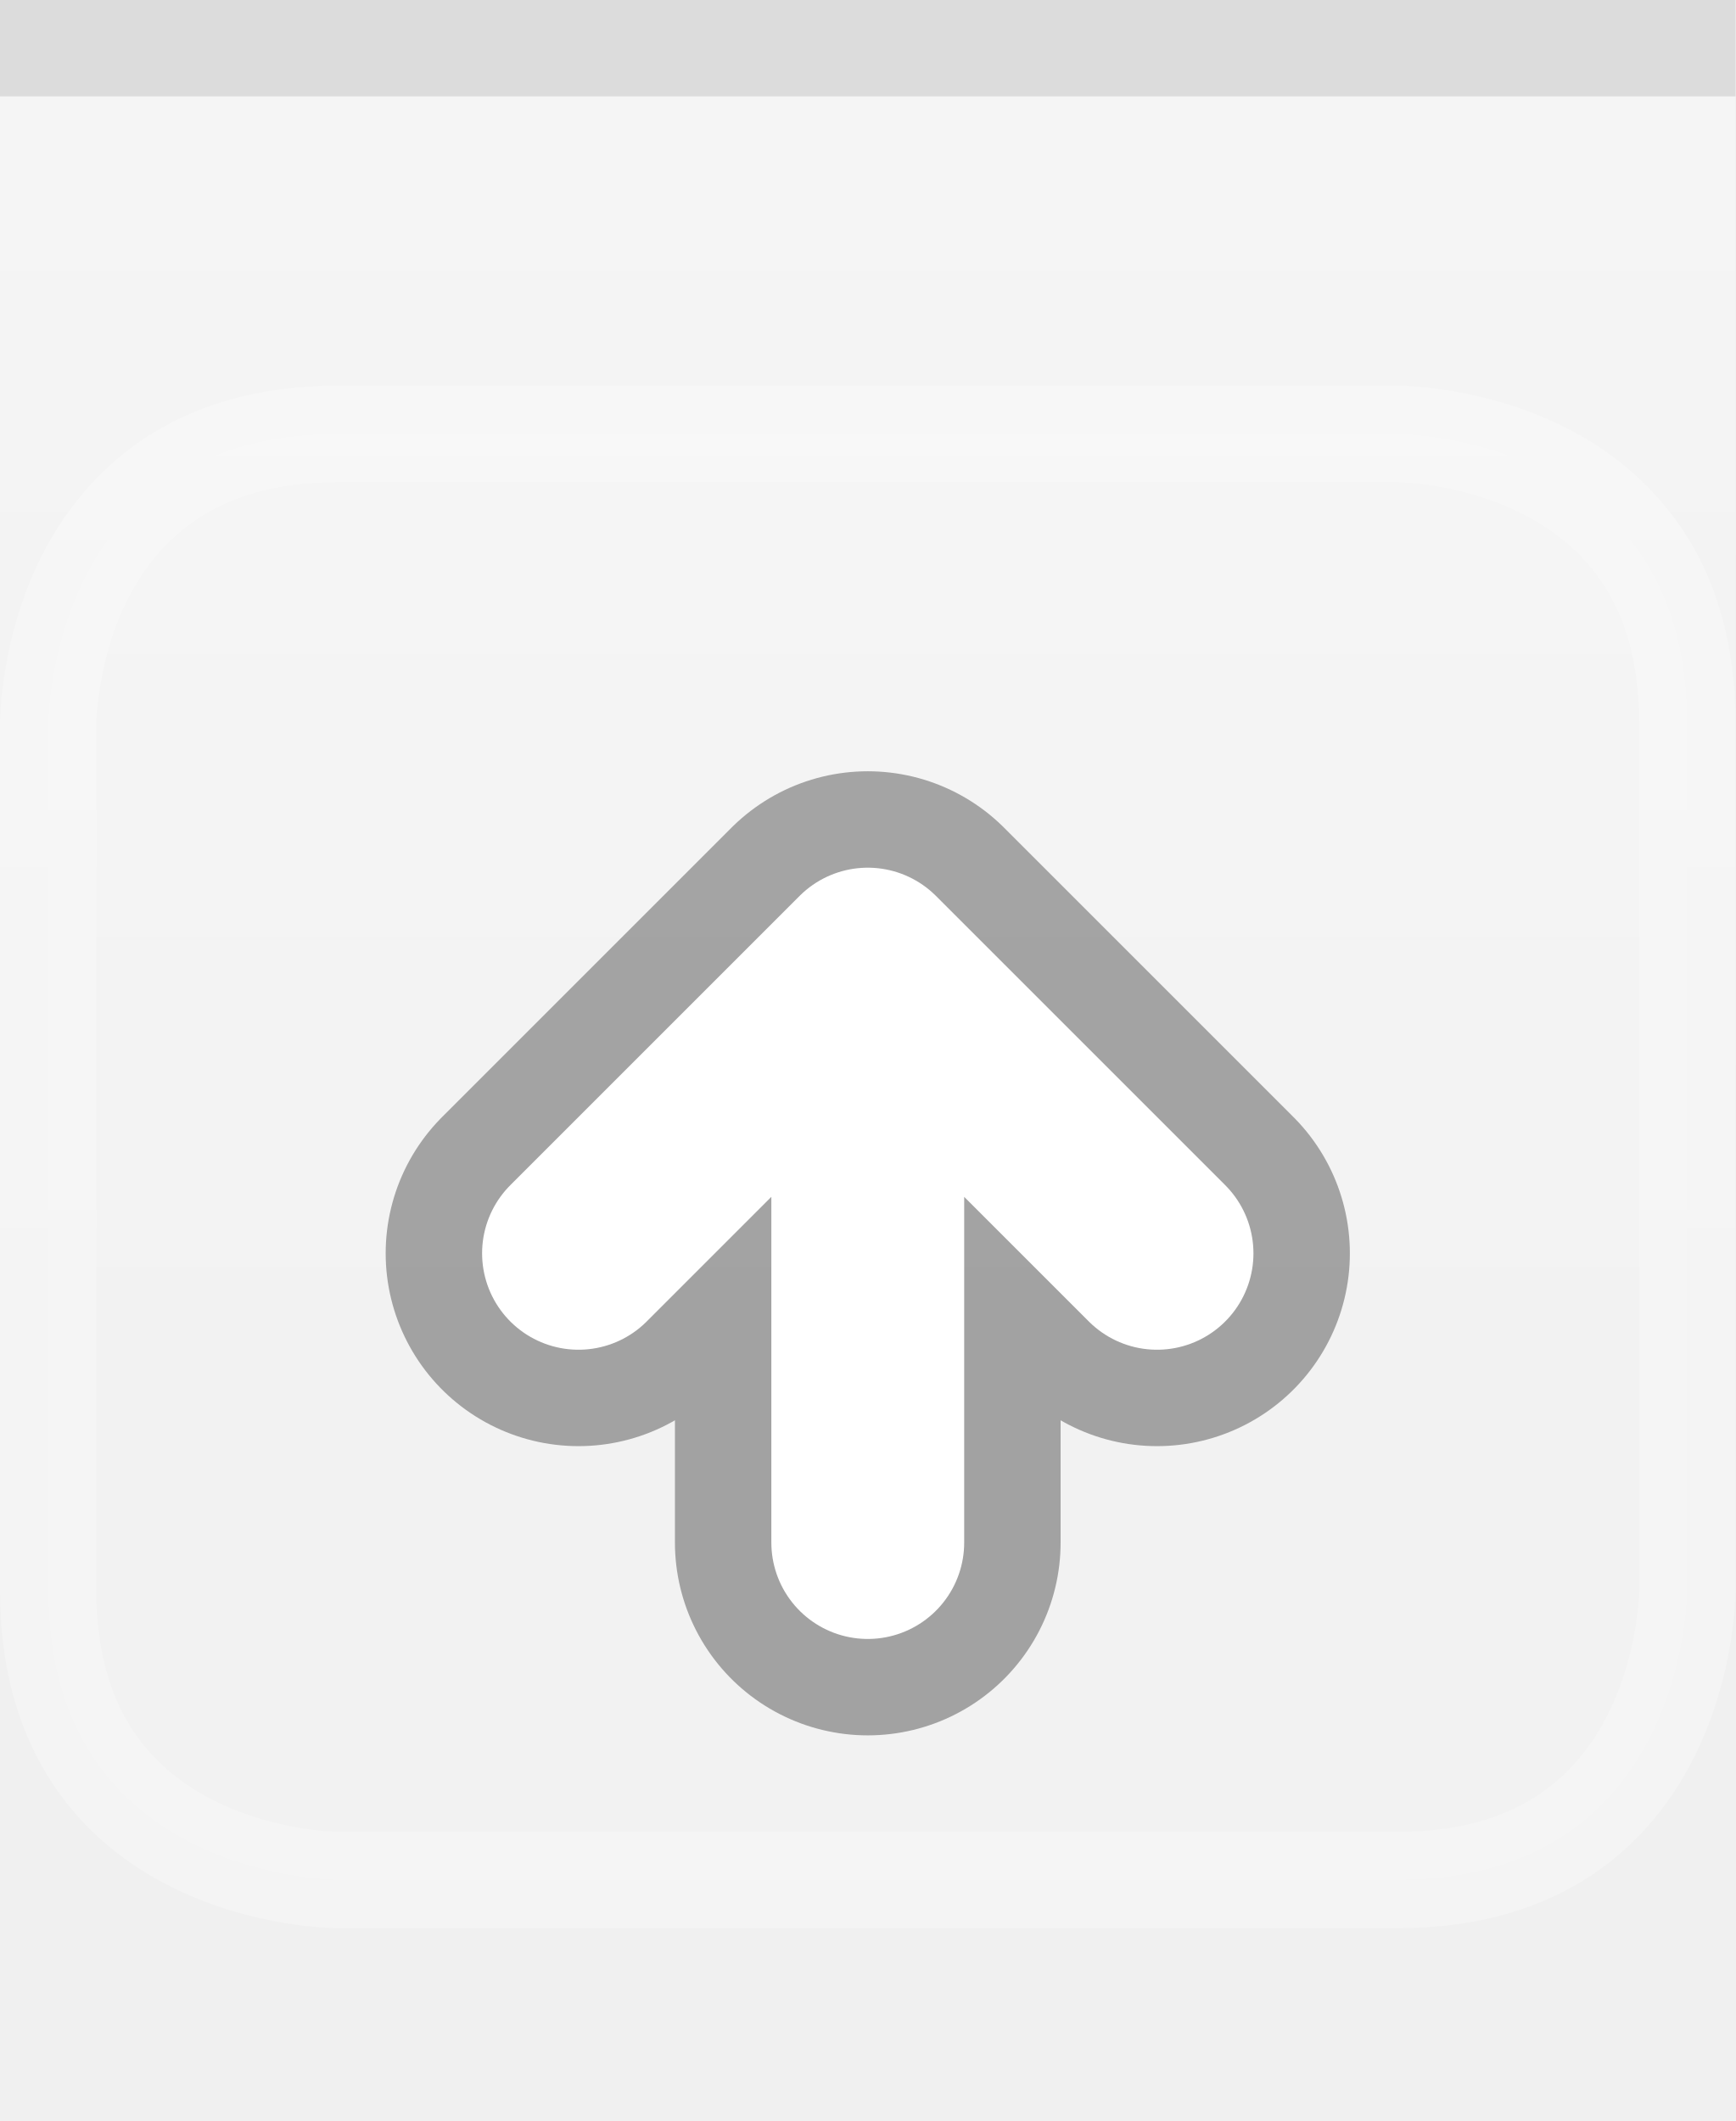
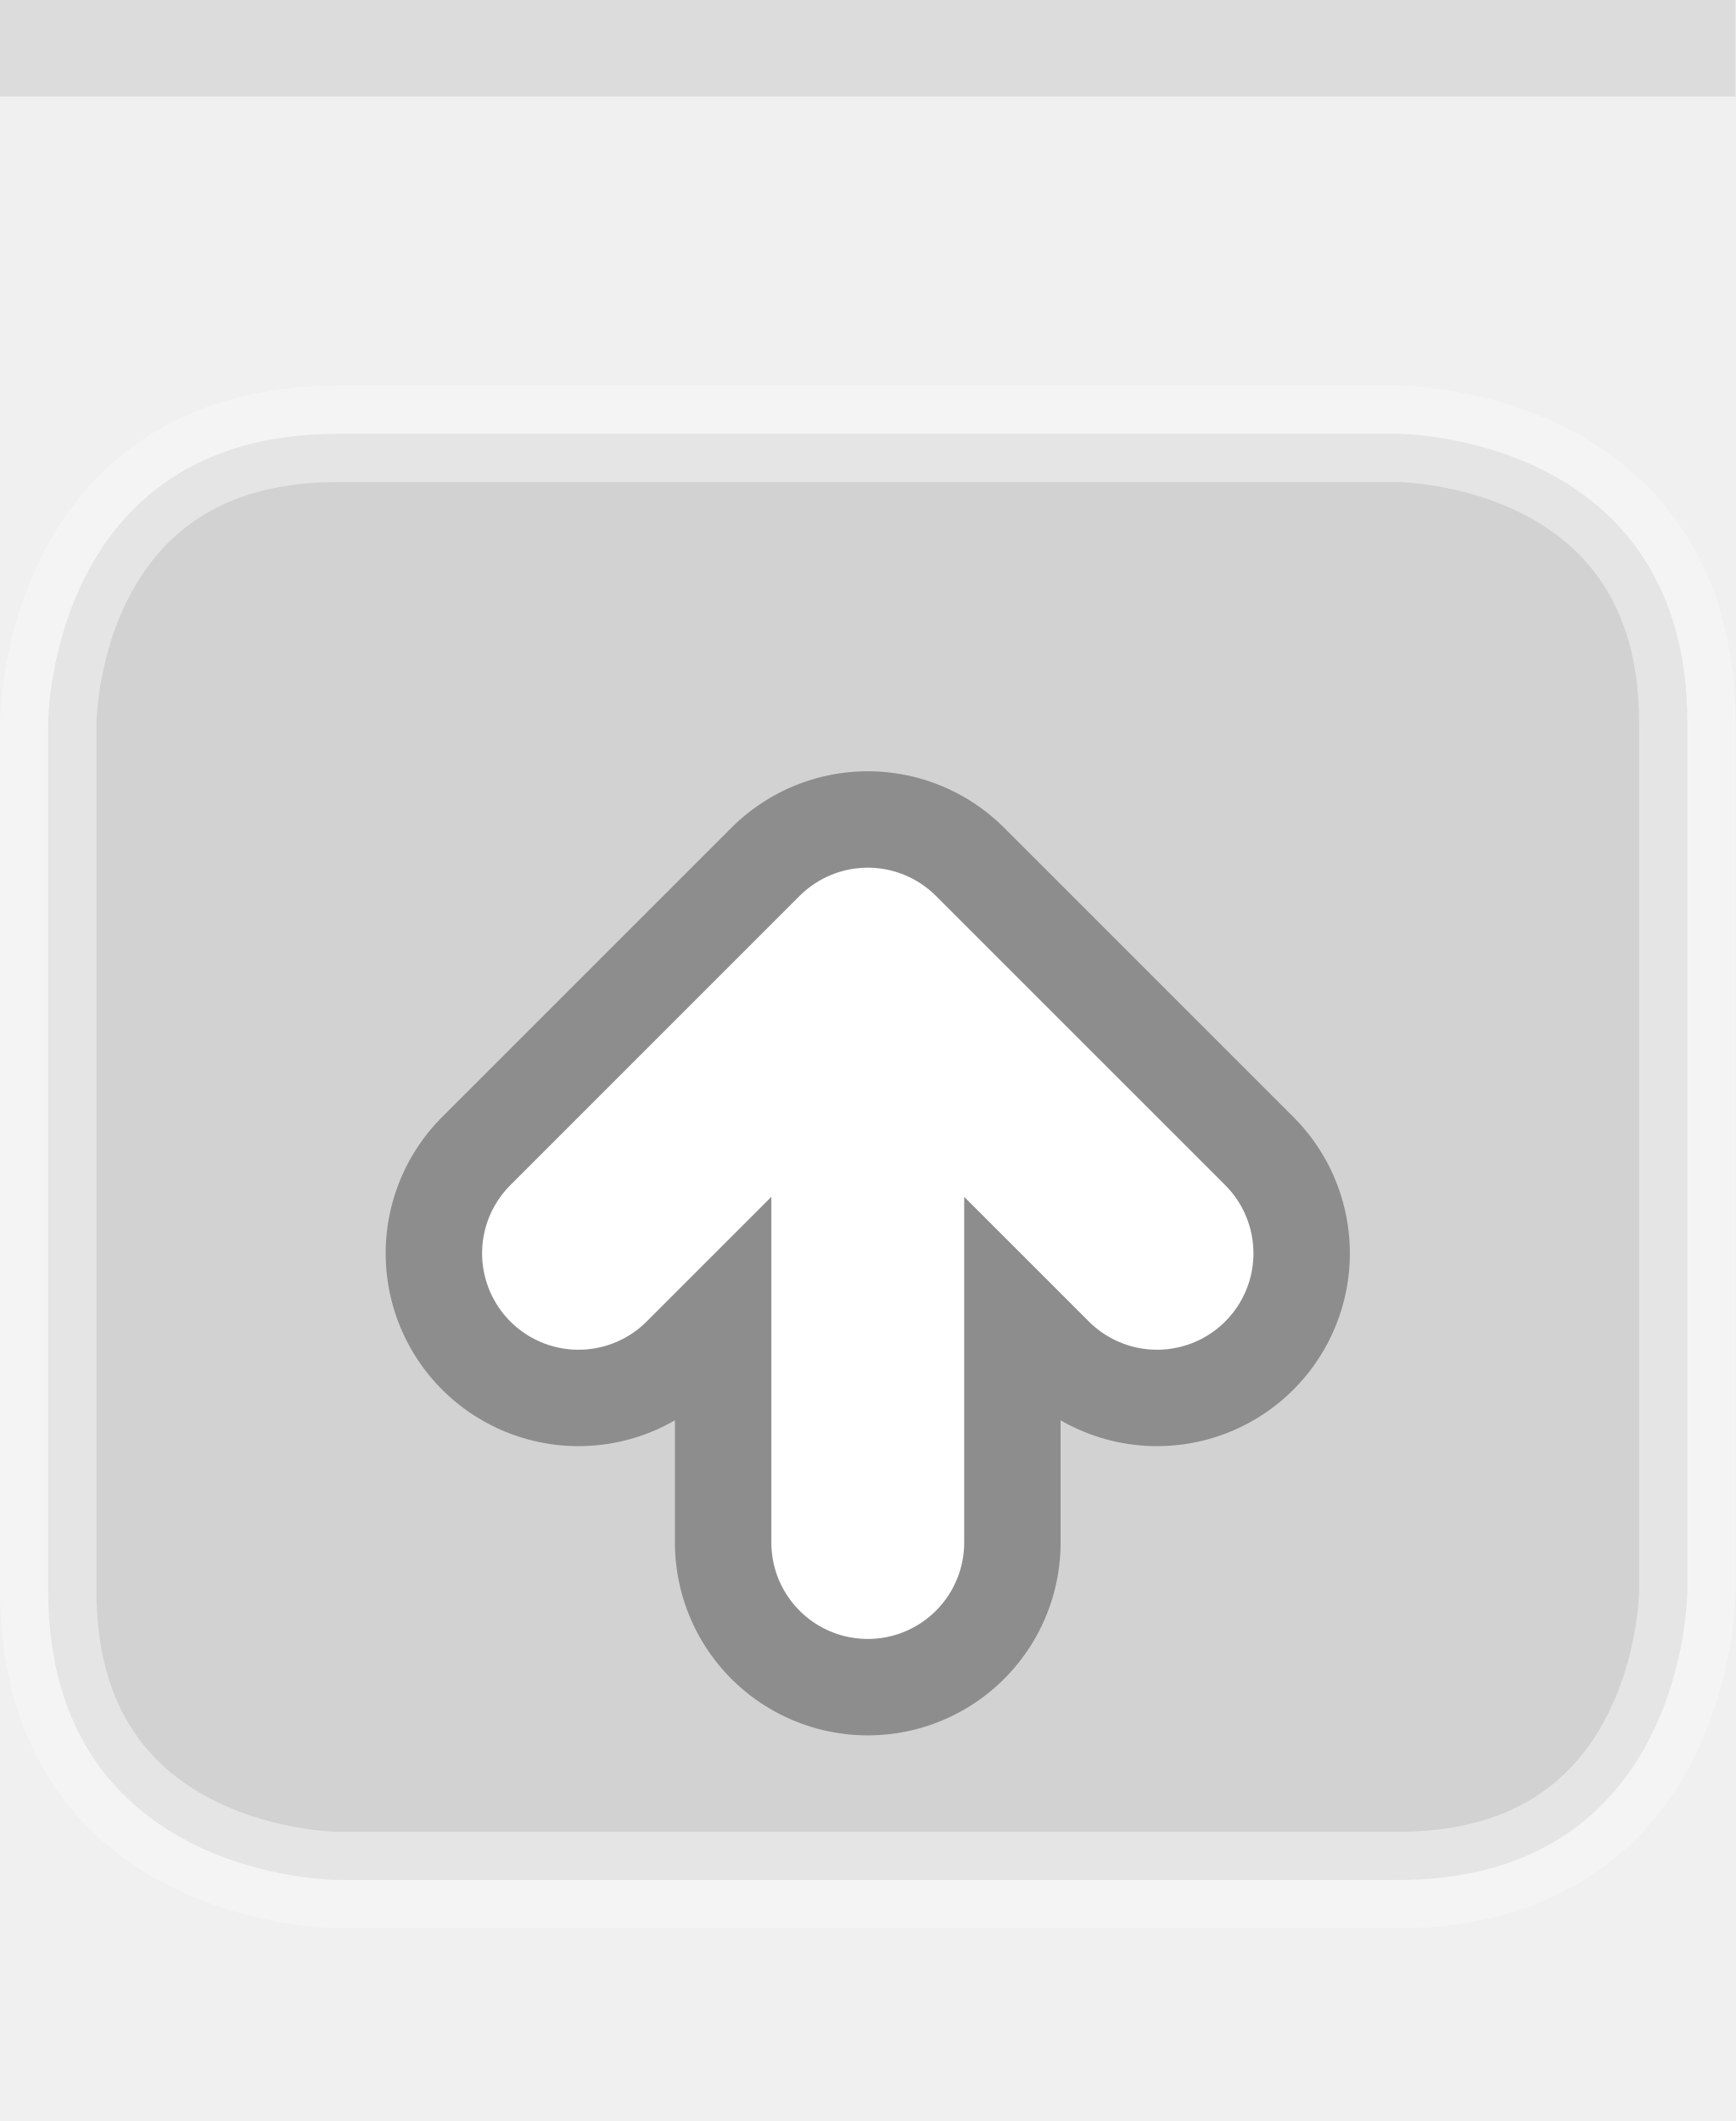
<svg xmlns="http://www.w3.org/2000/svg" xmlns:xlink="http://www.w3.org/1999/xlink" width="18" height="22" id="svg2" version="1.0">
  <defs id="defs4">
    <linearGradient id="linearGradient3143">
      <stop style="stop-color:#ffffff;stop-opacity:0.0;" offset="0" id="stop3145" />
      <stop style="stop-color:#ffffff;stop-opacity:0.00;" offset="1" id="stop3147" />
    </linearGradient>
    <linearGradient id="linearGradient5847">
      <stop id="stop5849" offset="0" style="stop-color:#ffffff;stop-opacity:0.75;" />
      <stop id="stop5851" offset="0.75" style="stop-color:#ffffff;stop-opacity:0.15;" />
      <stop id="stop14" offset="1" style="stop-color:#ffffff;stop-opacity:0.00;" />
    </linearGradient>
    <linearGradient xlink:href="#linearGradient5847" id="linearGradient3148" x1="0" y1="0" x2="0" y2="15" gradientUnits="userSpaceOnUse" spreadMethod="none" />
    <linearGradient id="linearGradient5873">
      <stop id="stop5875" offset="0" style="stop-color:#ffffff;stop-opacity:0.15;" />
      <stop id="stop5877" offset="0.5" style="stop-color:#ffffff;stop-opacity:0.00;" />
      <stop id="stop5879" offset="1" style="stop-color:#ffffff;stop-opacity:0;" />
    </linearGradient>
    <linearGradient xlink:href="#linearGradient5873" id="linearGradient6962" x1="0" y1="0" x2="0" y2="8" gradientUnits="userSpaceOnUse" gradientTransform="matrix(1,0,0,0.2,0,1)" />
    <linearGradient xlink:href="#linearGradient3143" id="linearGradient3149" x1="0" y1="13" x2="0" y2="22" gradientUnits="userSpaceOnUse" />
  </defs>
  <g id="g24" style="display:inline">
    <path style="fill:none;fill-opacity:0.50;fill-rule:evenodd;stroke:#a0a0a0;stroke-width:1px;stroke-linecap:square;stroke-linejoin:miter;stroke-opacity:0.25" d="M 0.5,0.5 L 17.5,0.5" id="path6059" />
  </g>
  <g id="layer4">
    <g style="display:inline" id="g1969" transform="translate(0,4)">
-       <path style="fill:#ffffff;fill-rule:evenodd;stroke:#ffffff;stroke-width:1px;stroke-linecap:butt;stroke-linejoin:miter;stroke-opacity:0.5;fill-opacity:0.25;opacity:0.5" d="M 5.5,0.5 L 14.5,0.5 C 14.5,0.5 17.5,0.5 17.5,3.5 C 17.5,6.5 17.5,12.5 17.5,12.5 C 17.5,12.5 17.5,15.5 14.5,15.5 C 11.5,15.5 3.5,15.5 3.5,15.5 C 3.5,15.5 0.5,15.5 0.5,12.5 C 0.5,11.5 0.5,3.5 0.5,3.5 C 0.5,3.5 0.5,0.5 3.5,0.5 C 6.5,0.5 6.5,0.5 6.5,0.5 L 6.5,0.5" id="path4123" />
+       <path style="fill:#000000;fill-rule:evenodd;stroke:#ffffff;stroke-width:1px;stroke-linecap:butt;stroke-linejoin:miter;stroke-opacity:0.5;fill-opacity:0.25;opacity:0.5" d="M 5.5,0.5 L 14.5,0.5 C 14.5,0.5 17.5,0.5 17.5,3.5 C 17.5,6.5 17.5,12.5 17.5,12.5 C 17.5,12.5 17.5,15.5 14.5,15.5 C 11.5,15.5 3.5,15.5 3.5,15.5 C 3.5,15.5 0.5,15.5 0.5,12.5 C 0.5,11.5 0.5,3.5 0.5,3.5 C 0.5,3.5 0.5,0.5 3.5,0.5 C 6.5,0.5 6.5,0.5 6.5,0.5 L 6.5,0.5" id="path4123" />
    </g>
  </g>
  <g id="layer2" style="display:inline">
-     <rect style="fill:url(#linearGradient3148);fill-opacity:0.50;fill-rule:evenodd;stroke:none;stroke-width:1;stroke-linecap:square;stroke-linejoin:miter;stroke-miterlimit:4;stroke-dasharray:none;stroke-opacity:1" id="rect6057" width="18" height="21" x="0" y="1" />
+     <rect style="fill:url(#linearGradient3148);fill-opacity:0;fill-rule:evenodd;stroke:none;stroke-width:1;stroke-linecap:square;stroke-linejoin:miter;stroke-miterlimit:4;stroke-dasharray:none;stroke-opacity:1" id="rect6057" width="18" height="21" x="0" y="1" />
  </g>
  <g id="layer3">
    <path style="fill:url(#linearGradient6962);fill-opacity:0.15;fill-rule:evenodd;stroke:none;stroke-width:1px;stroke-linejoin:miter;stroke-opacity:1" d="M 0,1 L 18,1 C 18,1 18,4 18,4 L 0,4 L 0,3 z " id="path6061" />
    <rect style="fill:url(#linearGradient3149);fill-opacity:0.05;stroke:none;stroke-width:1;stroke-linejoin:round;stroke-miterlimit:4;stroke-dasharray:none;stroke-opacity:1" id="rect3141" width="18" height="13" x="0" y="12" />
    <path style="fill:none;fill-opacity:0;fill-rule:evenodd;stroke:#ffffff;stroke-width:1px;stroke-linecap:square;stroke-linejoin:miter;stroke-opacity:0.0" d="M 0,1.5 L 18,1.5" id="path32" />
  </g>
  <g id="g3722">
    <g style="display:inline" id="g1616" transform="translate(3,7)">
      <path d="M 6,9 L 6,3 M 3,6 L 6,3 L 9,6" style="opacity:0.33;fill:none;fill-opacity:0.50;fill-rule:evenodd;stroke:#000000;stroke-width:4;stroke-linecap:round;stroke-linejoin:round;stroke-miterlimit:4;stroke-opacity:1;display:inline" id="path2405" />
      <path d="M 3,6 L 6,3 L 9,6 M 6,9 L 6,3" style="fill:none;fill-opacity:0.50;fill-rule:evenodd;stroke:#ffffff;stroke-width:2;stroke-linecap:round;stroke-linejoin:round;stroke-miterlimit:4;stroke-opacity:1;display:inline" id="path2420" />
    </g>
  </g>
</svg>
